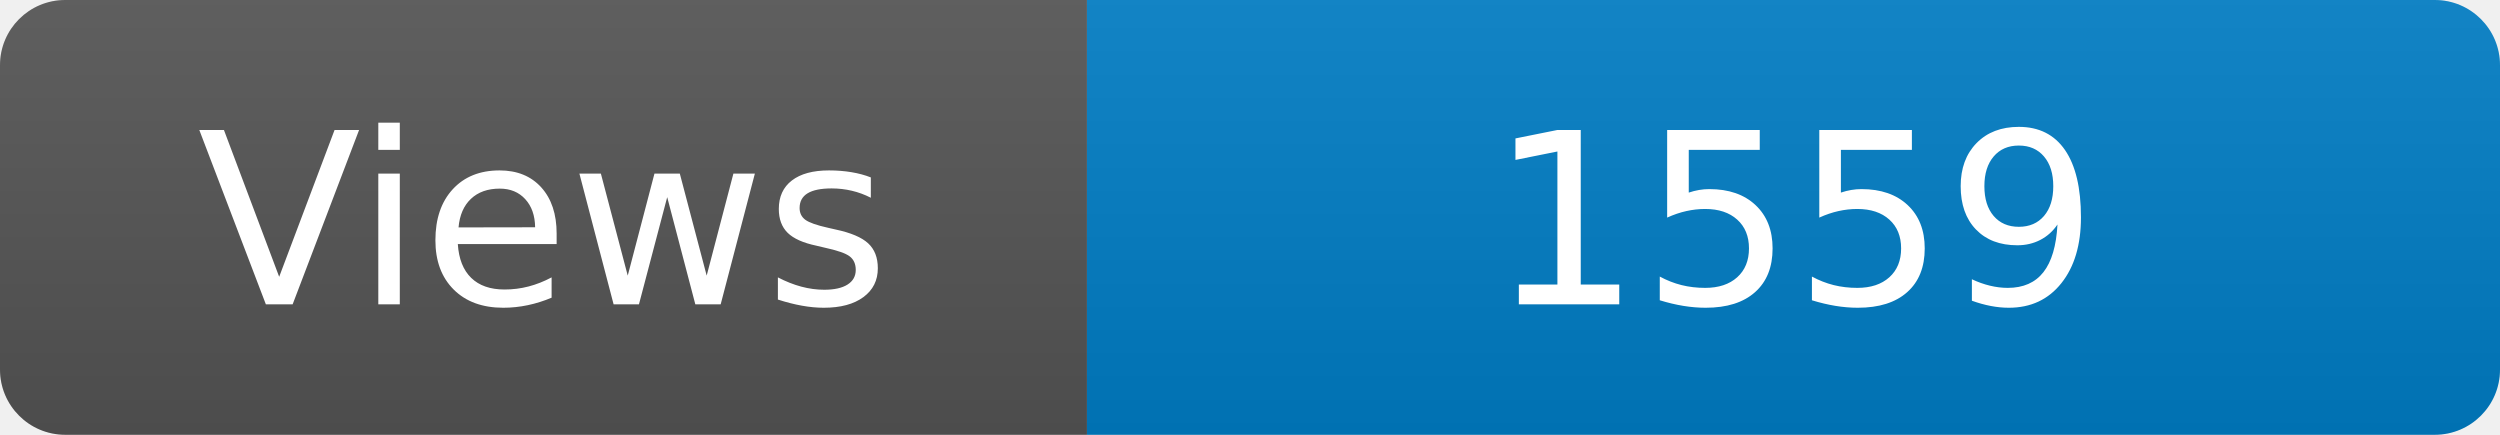
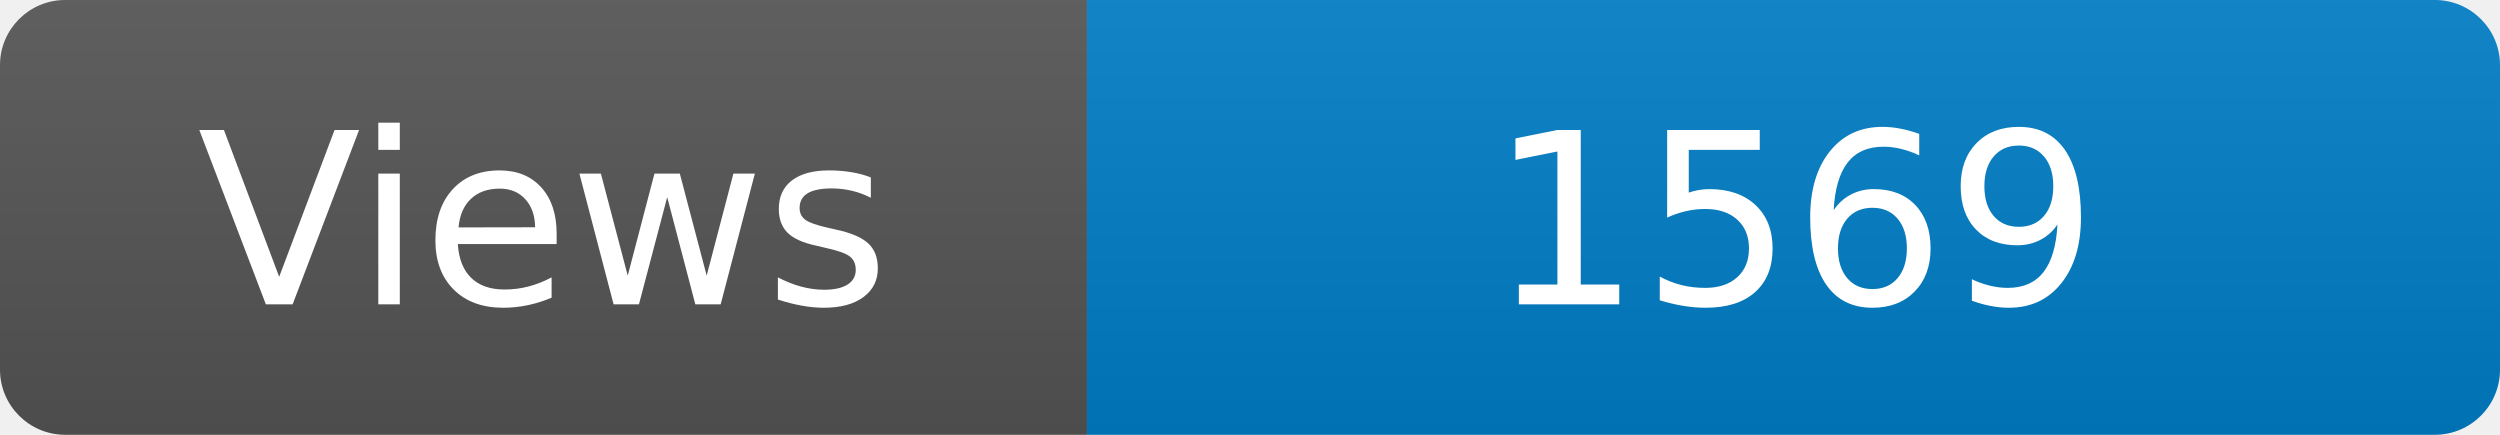
<svg xmlns="http://www.w3.org/2000/svg" width="115" height="20" role="img" aria-label="Maintained?: yes">
  <linearGradient id="s" x2="0" y2="100%">
    <stop offset="0" stop-color="#bbb" stop-opacity=".1" />
    <stop offset="1" stop-opacity=".1" />
  </linearGradient>
  <clipPath id="r">
    <rect width="115" height="20" rx="3" fill="#fff" />
  </clipPath>
  <g clip-path="url(#r)">
    <rect width="50" height="20" fill="#555" />
    <rect x="50" width="160" height="20" fill="#007ec6" />
    <rect width="115" height="20" fill="url(#s)" />
  </g>
  <g fill="#fff" text-anchor="middle" font-family="Verdana,Geneva,DejaVu Sans,sans-serif" font-size="110">
    <text x="250" y="140" transform="scale(.1)" fill="#fff">Views</text>
-     <text x="825" y="140" transform="scale(.1)" fill="#fff">1559</text>
+     <text x="825" y="140" transform="scale(.1)" fill="#fff">1569</text>
  </g>
</svg>
